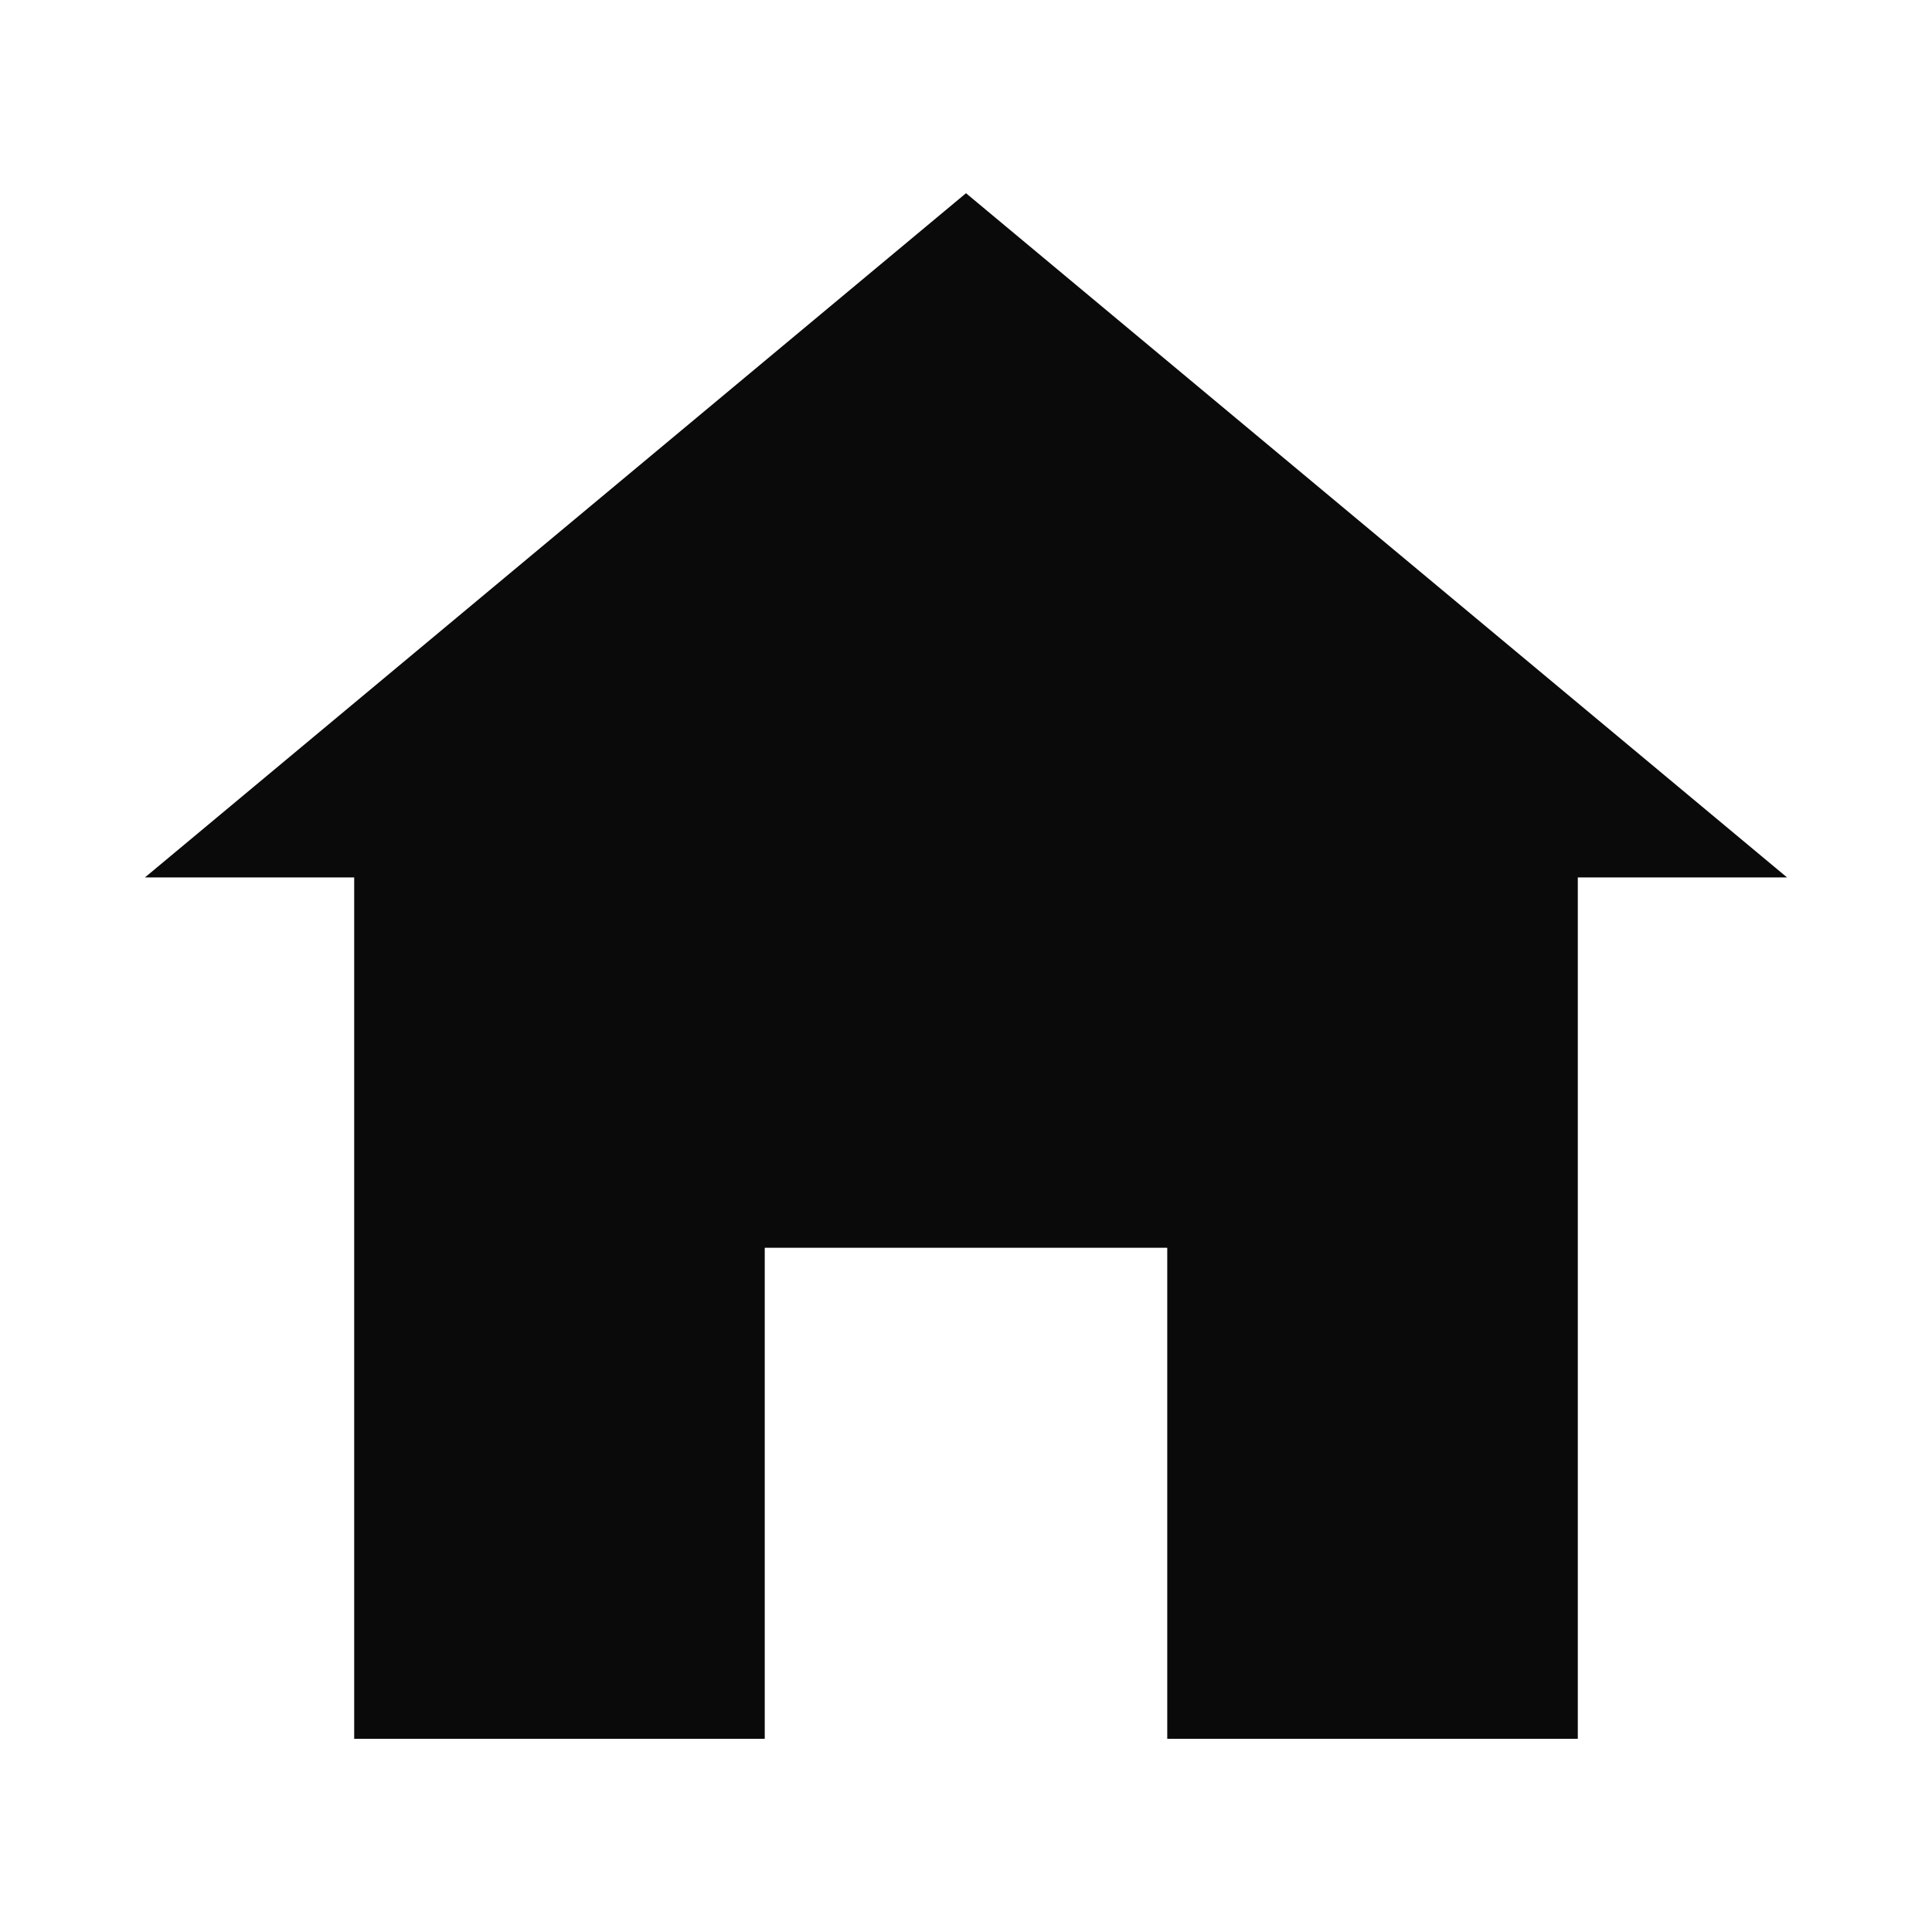
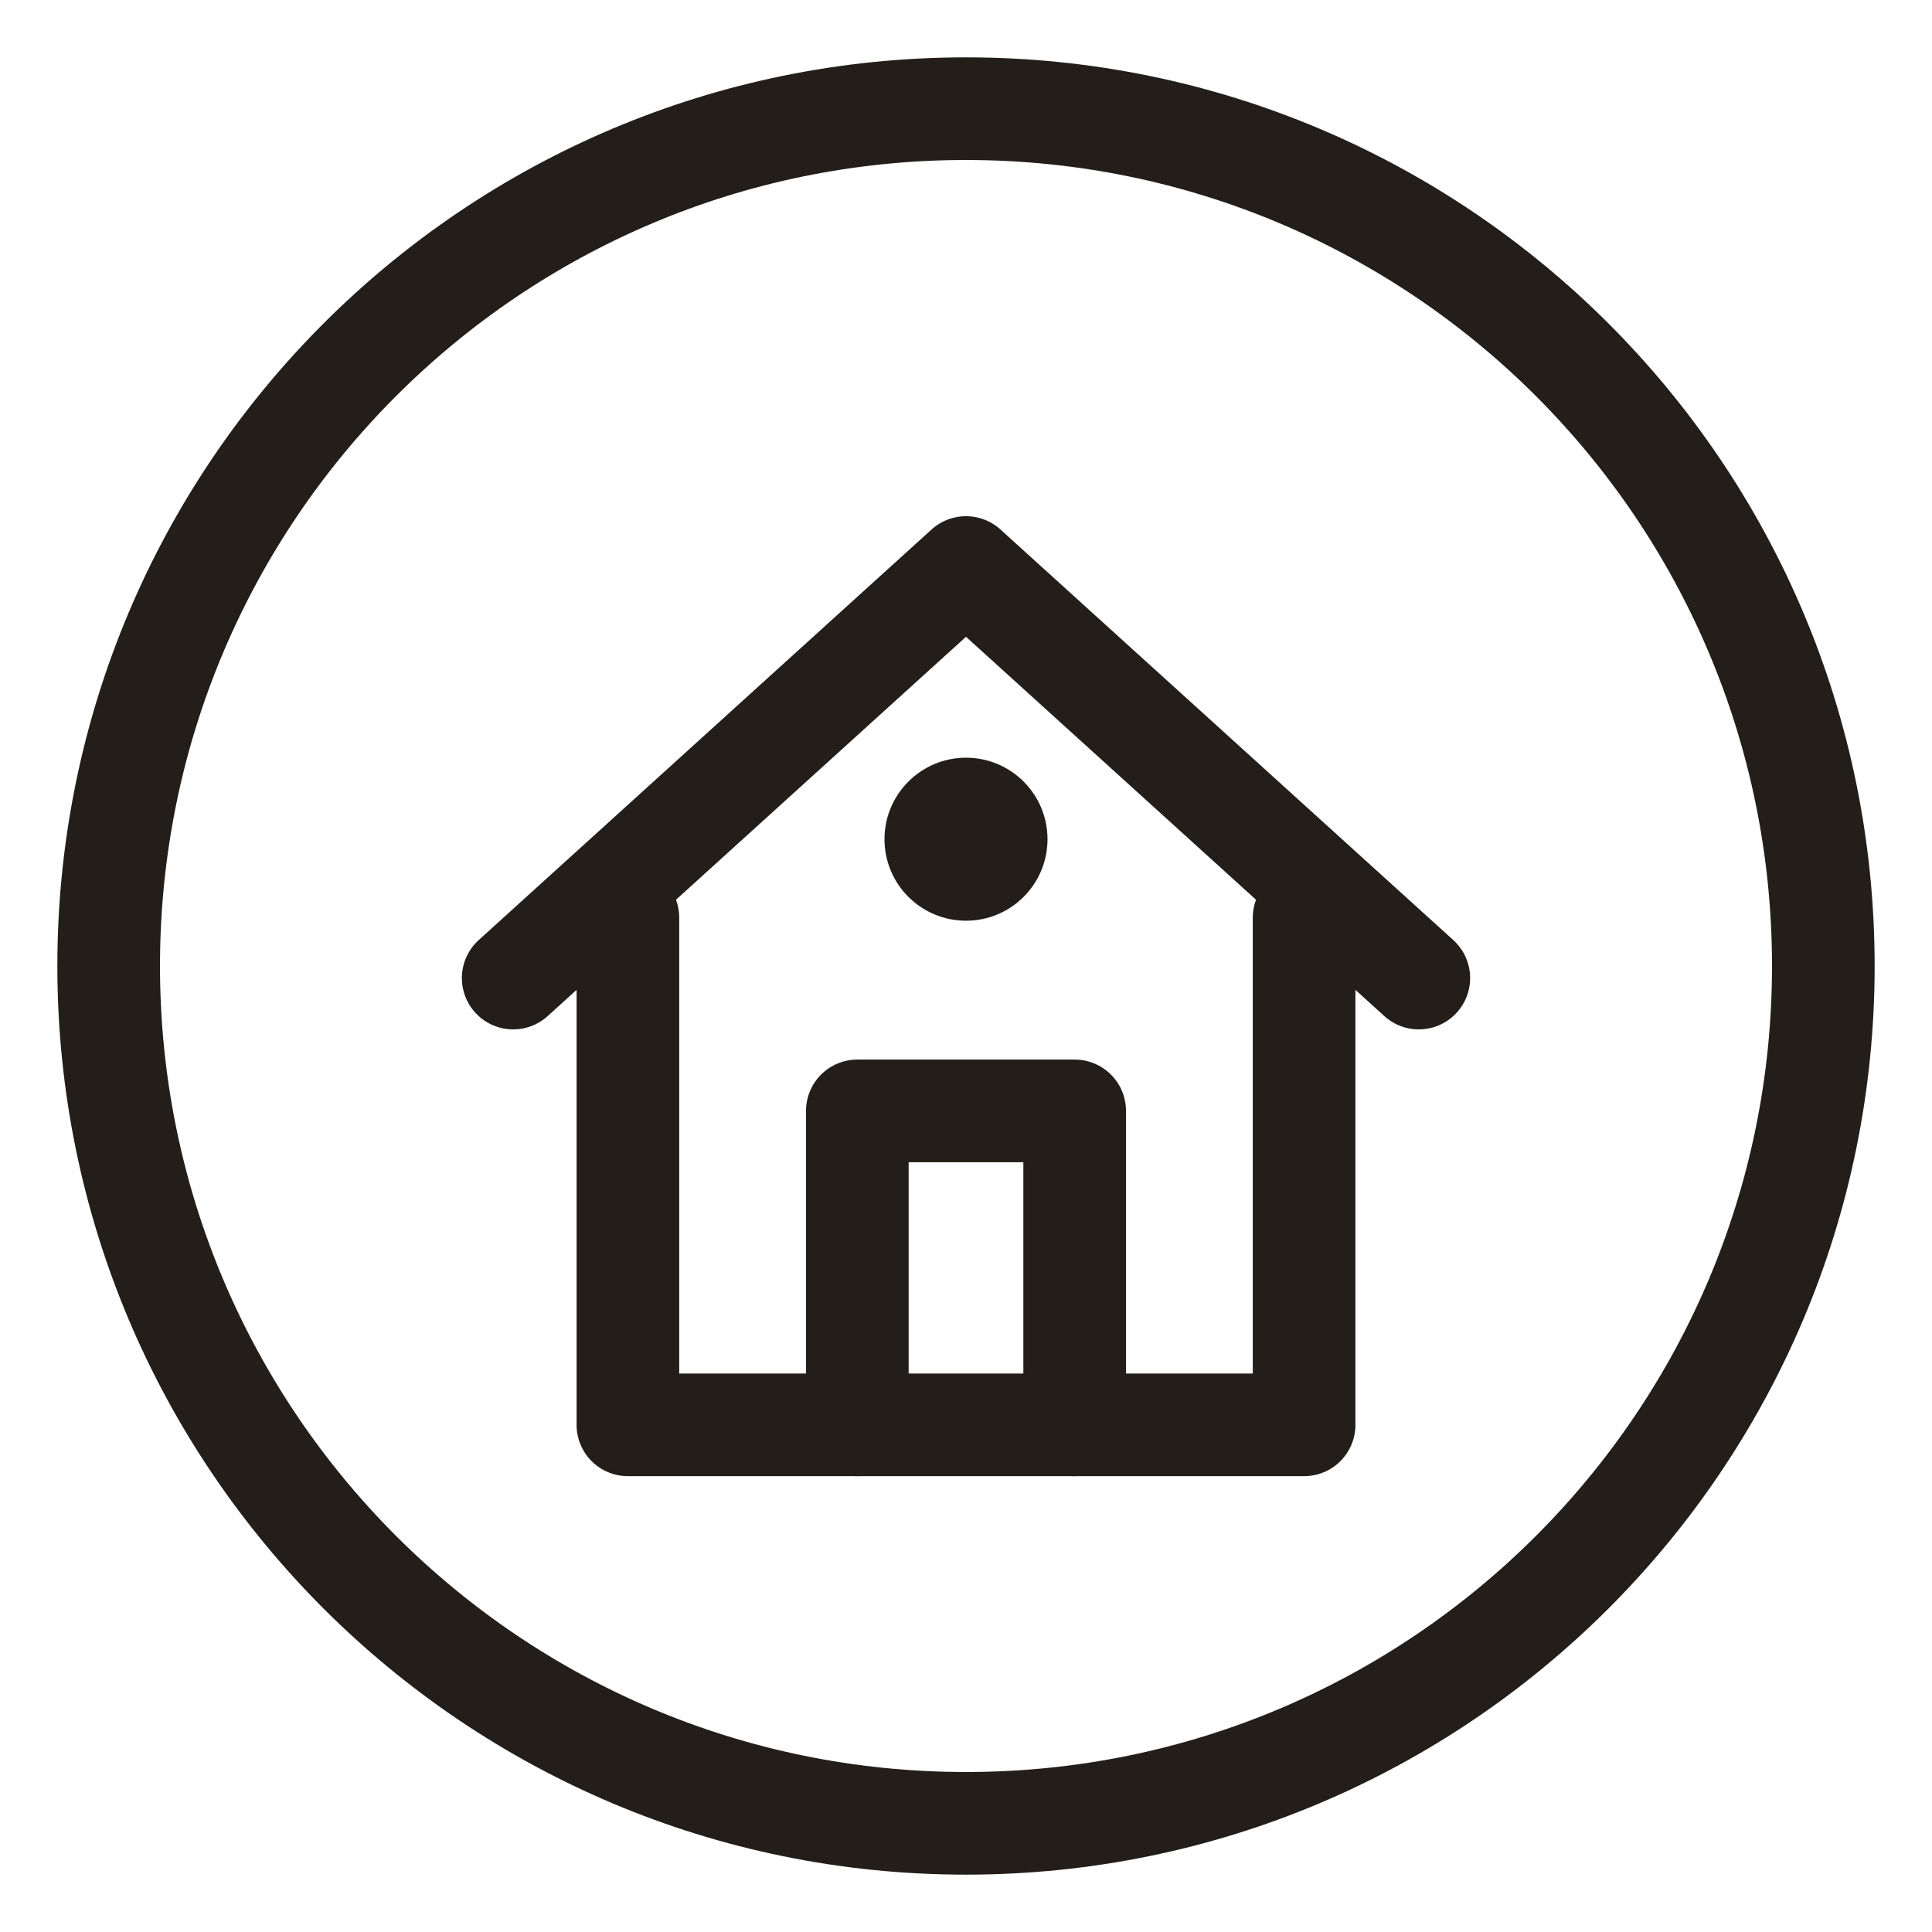
- <svg xmlns="http://www.w3.org/2000/svg" width="32" height="32" viewBox="0 0 24 24" fill="#0a0a0a">
-   <path d="M12 2.4 1.8 10.9h2.6v10.7h5.1v-6.1h5v6.1h5.1V10.9h2.6L12 2.4Z" />
+ <svg xmlns="http://www.w3.org/2000/svg" width="32" height="32" viewBox="0 0 32 32">
+   <g fill="none" stroke="#231e1a" stroke-width="1.7" stroke-linecap="round" stroke-linejoin="round">
+     <circle cx="16" cy="16" r="14.2" />
+     <path d="M8.5 16.2 16 9.4l7.5 6.8" />
+     <path d="M10.4 15.2v8.4h11.2v-8.4" />
+     <path d="M14.2 23.6v-5.2h3.6v5.2" />
+     <circle cx="16" cy="13.9" r="1.35" fill="#231e1a" stroke="none" />
+   </g>
</svg>
